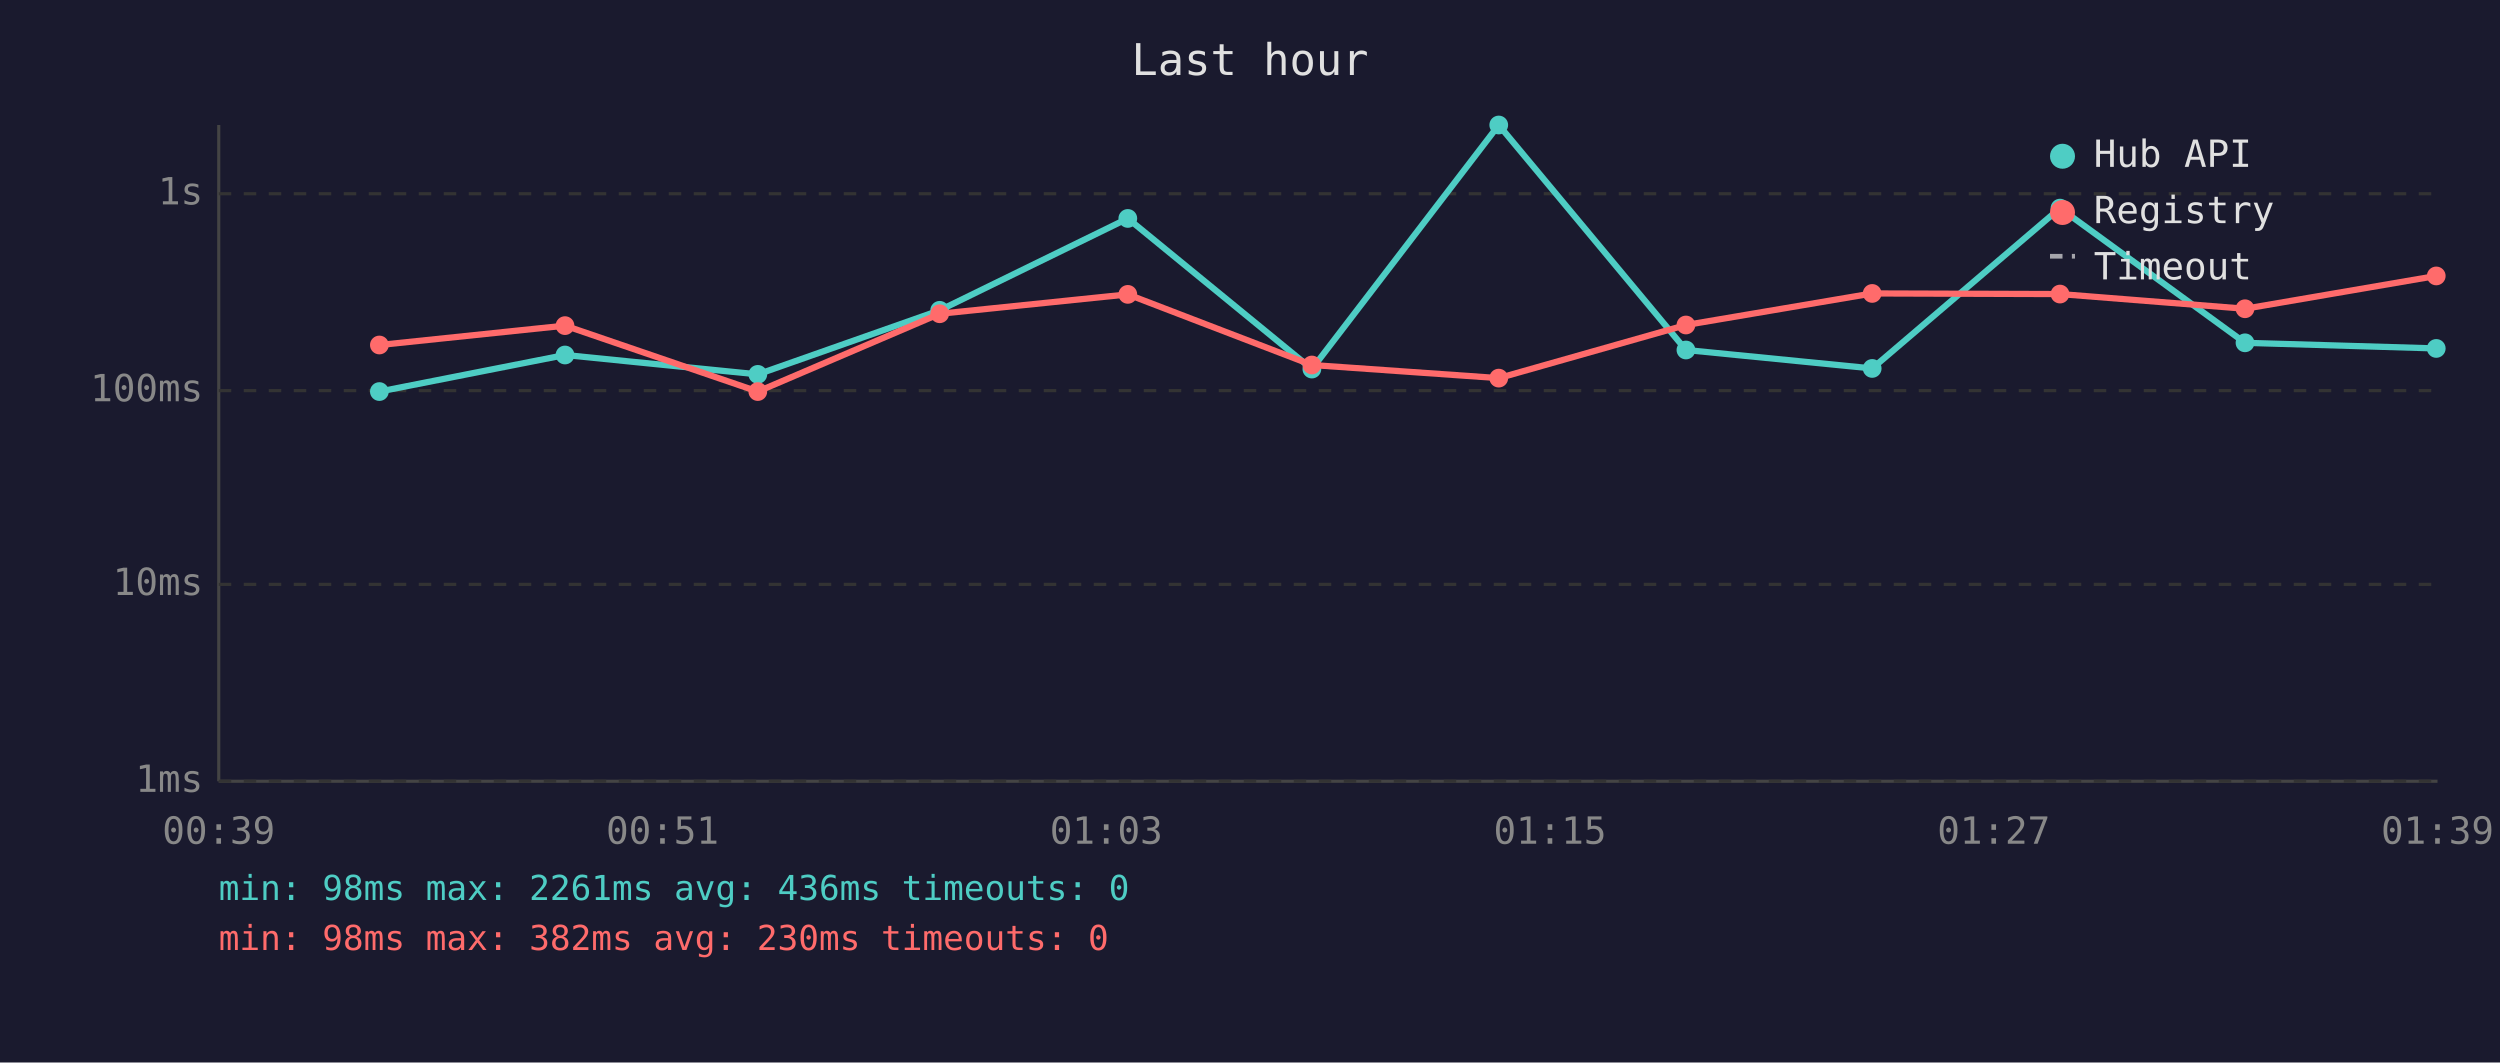
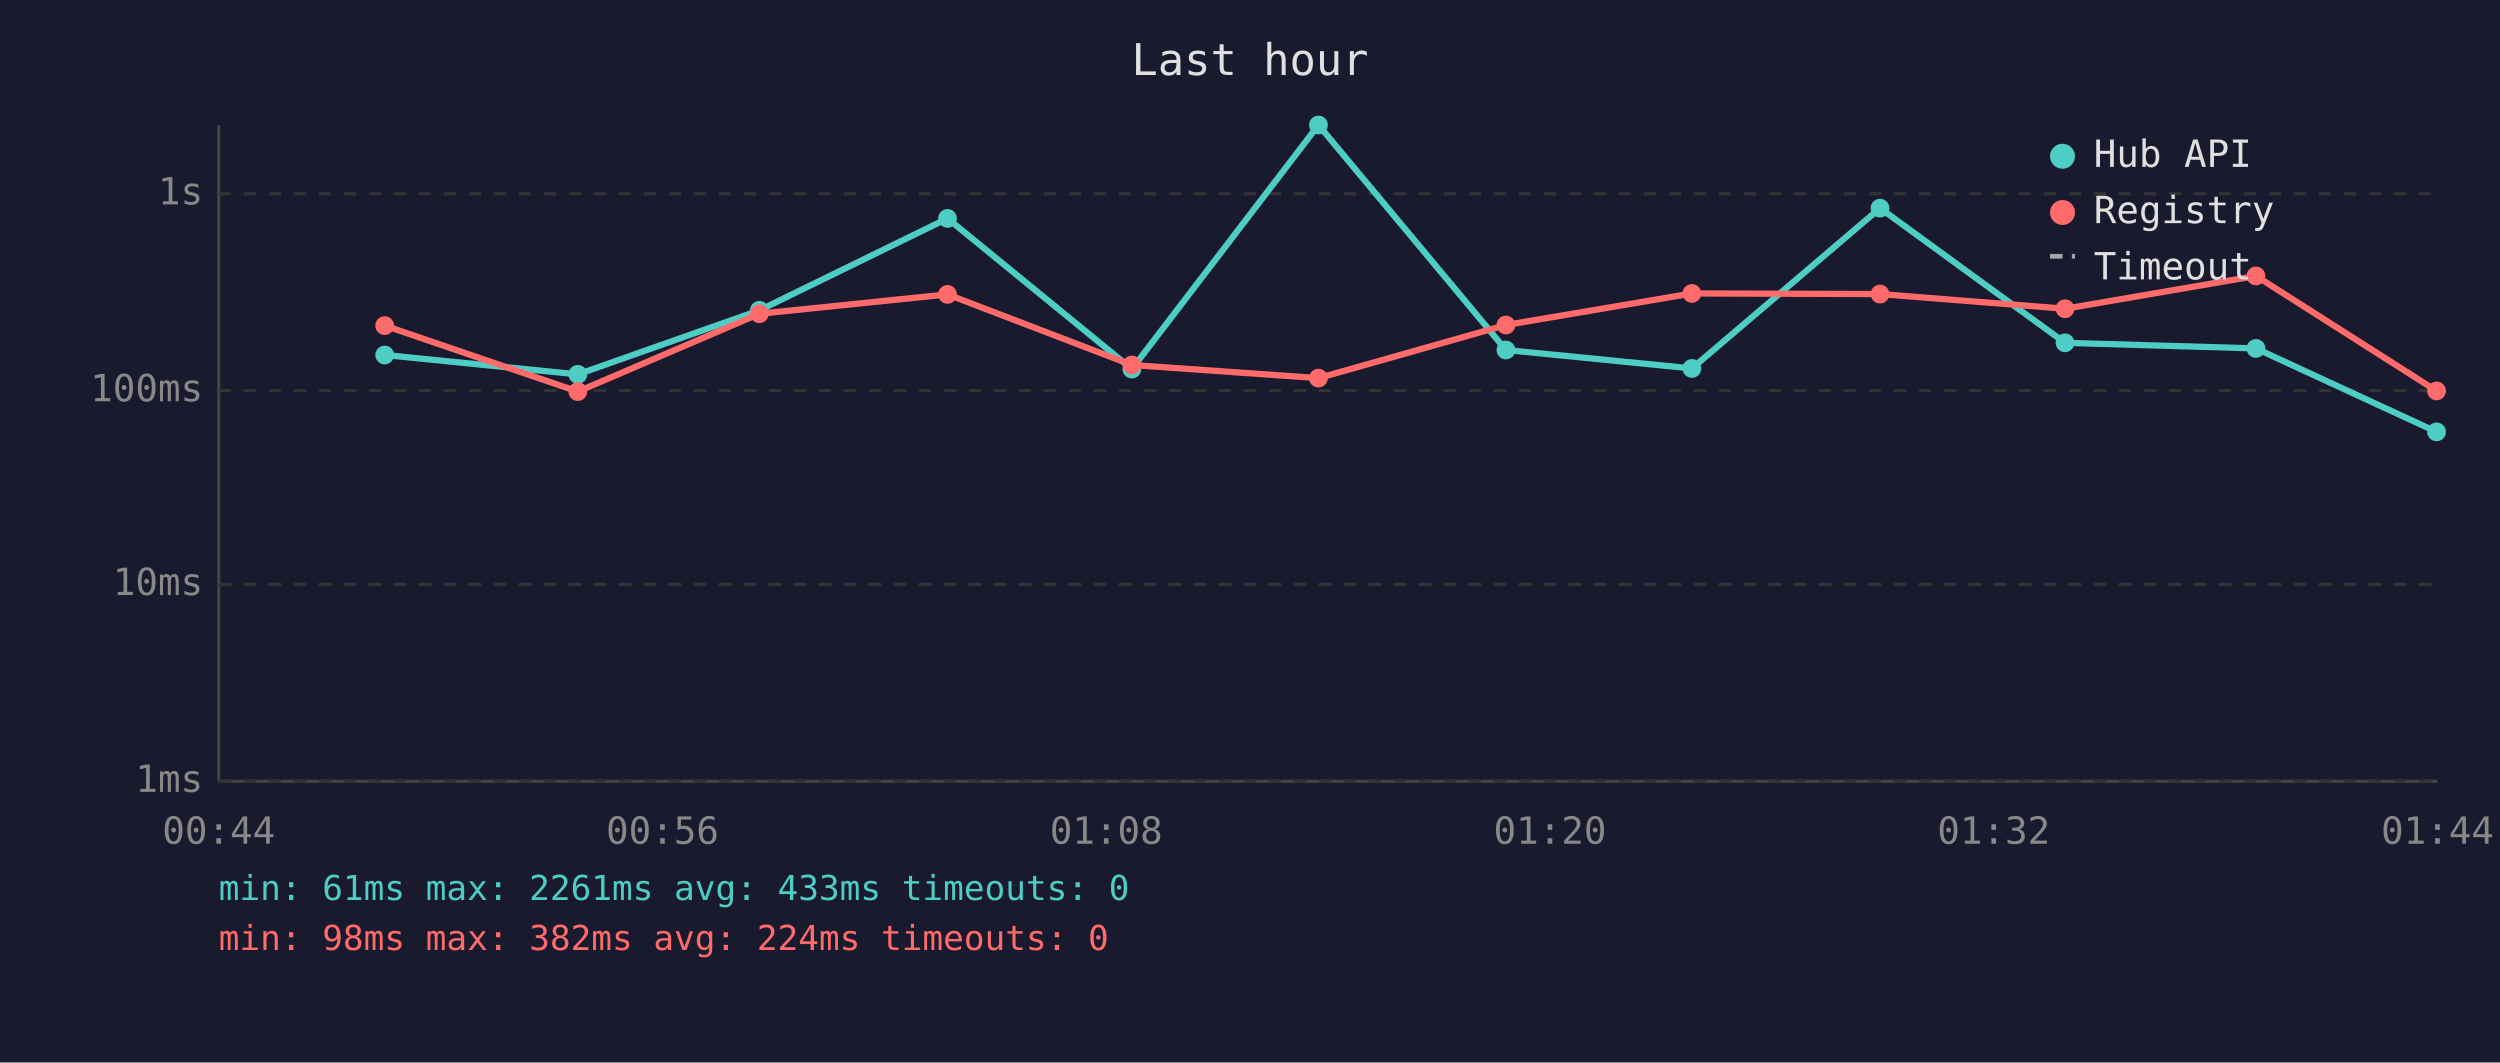
<svg xmlns="http://www.w3.org/2000/svg" viewBox="0 0 800 340" font-family="monospace" font-size="12">
  <rect width="800" height="340" fill="#1a1a2e" />
  <text x="400" y="24" fill="#e0e0e0" font-size="14" text-anchor="middle">Last hour</text>
  <line x1="70" y1="40" x2="70" y2="250" stroke="#444" stroke-width="1" />
  <line x1="70" y1="250" x2="780" y2="250" stroke="#444" stroke-width="1" />
  <line x1="70" y1="250" x2="780" y2="250" stroke="#333" stroke-width="1" stroke-dasharray="4" />
  <text x="65" y="250" fill="#888" text-anchor="end" dominant-baseline="middle">1ms</text>
  <line x1="70" y1="187" x2="780" y2="187" stroke="#333" stroke-width="1" stroke-dasharray="4" />
  <text x="65" y="187" fill="#888" text-anchor="end" dominant-baseline="middle">10ms</text>
  <line x1="70" y1="125" x2="780" y2="125" stroke="#333" stroke-width="1" stroke-dasharray="4" />
  <text x="65" y="125" fill="#888" text-anchor="end" dominant-baseline="middle">100ms</text>
  <line x1="70" y1="62" x2="780" y2="62" stroke="#333" stroke-width="1" stroke-dasharray="4" />
  <text x="65" y="62" fill="#888" text-anchor="end" dominant-baseline="middle">1s</text>
-   <text x="70" y="270" fill="#888" text-anchor="middle">00:39</text>
-   <text x="212" y="270" fill="#888" text-anchor="middle">00:51</text>
-   <text x="354" y="270" fill="#888" text-anchor="middle">01:03</text>
-   <text x="496" y="270" fill="#888" text-anchor="middle">01:15</text>
-   <text x="638" y="270" fill="#888" text-anchor="middle">01:27</text>
-   <text x="780" y="270" fill="#888" text-anchor="middle">01:39</text>
-   <polyline points="121.4,125.3 180.8,113.6 242.5,119.8 300.7,99.3 360.9,69.9 419.8,118.1 479.6,40.0 539.5,112.0 599.1,117.9 659.2,66.6 718.4,109.7 779.6,111.5" fill="none" stroke="#4ecdc4" stroke-width="2" opacity="1" />
-   <circle cx="121.4" cy="125.3" r="3" fill="#4ecdc4" />
-   <circle cx="180.8" cy="113.6" r="3" fill="#4ecdc4" />
-   <circle cx="242.5" cy="119.8" r="3" fill="#4ecdc4" />
-   <circle cx="300.7" cy="99.3" r="3" fill="#4ecdc4" />
-   <circle cx="360.9" cy="69.9" r="3" fill="#4ecdc4" />
-   <circle cx="419.8" cy="118.1" r="3" fill="#4ecdc4" />
-   <circle cx="479.6" cy="40.0" r="3" fill="#4ecdc4" />
-   <circle cx="539.5" cy="112.0" r="3" fill="#4ecdc4" />
-   <circle cx="599.1" cy="117.9" r="3" fill="#4ecdc4" />
-   <circle cx="659.2" cy="66.6" r="3" fill="#4ecdc4" />
-   <circle cx="718.4" cy="109.7" r="3" fill="#4ecdc4" />
-   <circle cx="779.6" cy="111.5" r="3" fill="#4ecdc4" />
-   <polyline points="121.4,110.4 180.8,104.2 242.5,125.3 300.7,100.4 360.9,94.2 419.8,116.8 479.6,121.0 539.5,104.0 599.1,93.9 659.2,94.1 718.4,98.8 779.6,88.3" fill="none" stroke="#ff6b6b" stroke-width="2" opacity="1" />
-   <circle cx="121.4" cy="110.4" r="3" fill="#ff6b6b" />
-   <circle cx="180.8" cy="104.2" r="3" fill="#ff6b6b" />
-   <circle cx="242.5" cy="125.3" r="3" fill="#ff6b6b" />
-   <circle cx="300.7" cy="100.4" r="3" fill="#ff6b6b" />
-   <circle cx="360.9" cy="94.2" r="3" fill="#ff6b6b" />
-   <circle cx="419.8" cy="116.8" r="3" fill="#ff6b6b" />
-   <circle cx="479.6" cy="121.0" r="3" fill="#ff6b6b" />
-   <circle cx="539.5" cy="104.0" r="3" fill="#ff6b6b" />
-   <circle cx="599.1" cy="93.9" r="3" fill="#ff6b6b" />
-   <circle cx="659.2" cy="94.1" r="3" fill="#ff6b6b" />
-   <circle cx="718.4" cy="98.8" r="3" fill="#ff6b6b" />
-   <circle cx="779.6" cy="88.3" r="3" fill="#ff6b6b" />
+   <text x="70" y="270" fill="#888" text-anchor="middle">00:44</text>
+   <text x="212" y="270" fill="#888" text-anchor="middle">00:56</text>
+   <text x="354" y="270" fill="#888" text-anchor="middle">01:08</text>
+   <text x="496" y="270" fill="#888" text-anchor="middle">01:20</text>
+   <text x="638" y="270" fill="#888" text-anchor="middle">01:32</text>
+   <text x="780" y="270" fill="#888" text-anchor="middle">01:44</text>
+   <polyline points="123.1,113.6 184.9,119.8 243.0,99.3 303.2,69.9 362.2,118.1 421.9,40.0 481.9,112.0 541.4,117.9 601.6,66.6 660.8,109.7 721.9,111.5 779.7,138.2" fill="none" stroke="#4ecdc4" stroke-width="2" opacity="1" />
+   <circle cx="123.1" cy="113.6" r="3" fill="#4ecdc4" />
+   <circle cx="184.9" cy="119.8" r="3" fill="#4ecdc4" />
+   <circle cx="243.0" cy="99.3" r="3" fill="#4ecdc4" />
+   <circle cx="303.2" cy="69.9" r="3" fill="#4ecdc4" />
+   <circle cx="362.2" cy="118.1" r="3" fill="#4ecdc4" />
+   <circle cx="421.9" cy="40.0" r="3" fill="#4ecdc4" />
+   <circle cx="481.9" cy="112.0" r="3" fill="#4ecdc4" />
+   <circle cx="541.4" cy="117.9" r="3" fill="#4ecdc4" />
+   <circle cx="601.6" cy="66.6" r="3" fill="#4ecdc4" />
+   <circle cx="660.8" cy="109.7" r="3" fill="#4ecdc4" />
+   <circle cx="721.9" cy="111.5" r="3" fill="#4ecdc4" />
+   <circle cx="779.7" cy="138.2" r="3" fill="#4ecdc4" />
+   <polyline points="123.1,104.2 184.9,125.3 243.0,100.4 303.2,94.2 362.2,116.8 421.9,121.0 481.9,104.0 541.4,93.9 601.6,94.1 660.8,98.8 721.9,88.3 779.7,125.1" fill="none" stroke="#ff6b6b" stroke-width="2" opacity="1" />
+   <circle cx="123.1" cy="104.2" r="3" fill="#ff6b6b" />
+   <circle cx="184.9" cy="125.3" r="3" fill="#ff6b6b" />
+   <circle cx="243.0" cy="100.4" r="3" fill="#ff6b6b" />
+   <circle cx="303.2" cy="94.2" r="3" fill="#ff6b6b" />
+   <circle cx="362.2" cy="116.8" r="3" fill="#ff6b6b" />
+   <circle cx="421.9" cy="121.0" r="3" fill="#ff6b6b" />
+   <circle cx="481.9" cy="104.0" r="3" fill="#ff6b6b" />
+   <circle cx="541.4" cy="93.9" r="3" fill="#ff6b6b" />
+   <circle cx="601.6" cy="94.1" r="3" fill="#ff6b6b" />
+   <circle cx="660.8" cy="98.8" r="3" fill="#ff6b6b" />
+   <circle cx="721.9" cy="88.3" r="3" fill="#ff6b6b" />
+   <circle cx="779.7" cy="125.1" r="3" fill="#ff6b6b" />
  <circle cx="660" cy="50" r="4" fill="#4ecdc4" />
  <text x="670" y="50" fill="#e0e0e0" dominant-baseline="middle">Hub API</text>
  <circle cx="660" cy="68" r="4" fill="#ff6b6b" />
  <text x="670" y="68" fill="#e0e0e0" dominant-baseline="middle">Registry</text>
  <line x1="656" y1="82" x2="664" y2="82" stroke="#e0e0e0" stroke-width="1.5" stroke-dasharray="4,3" opacity="0.7" />
  <text x="670" y="86" fill="#e0e0e0" dominant-baseline="middle">Timeout</text>
-   <text x="70" y="288" fill="#4ecdc4" font-size="11">min: 98ms  max: 2261ms  avg: 436ms  timeouts: 0</text>
-   <text x="70" y="304" fill="#ff6b6b" font-size="11">min: 98ms  max: 382ms  avg: 230ms  timeouts: 0</text>
+   <text x="70" y="288" fill="#4ecdc4" font-size="11">min: 61ms  max: 2261ms  avg: 433ms  timeouts: 0</text>
+   <text x="70" y="304" fill="#ff6b6b" font-size="11">min: 98ms  max: 382ms  avg: 224ms  timeouts: 0</text>
</svg>
